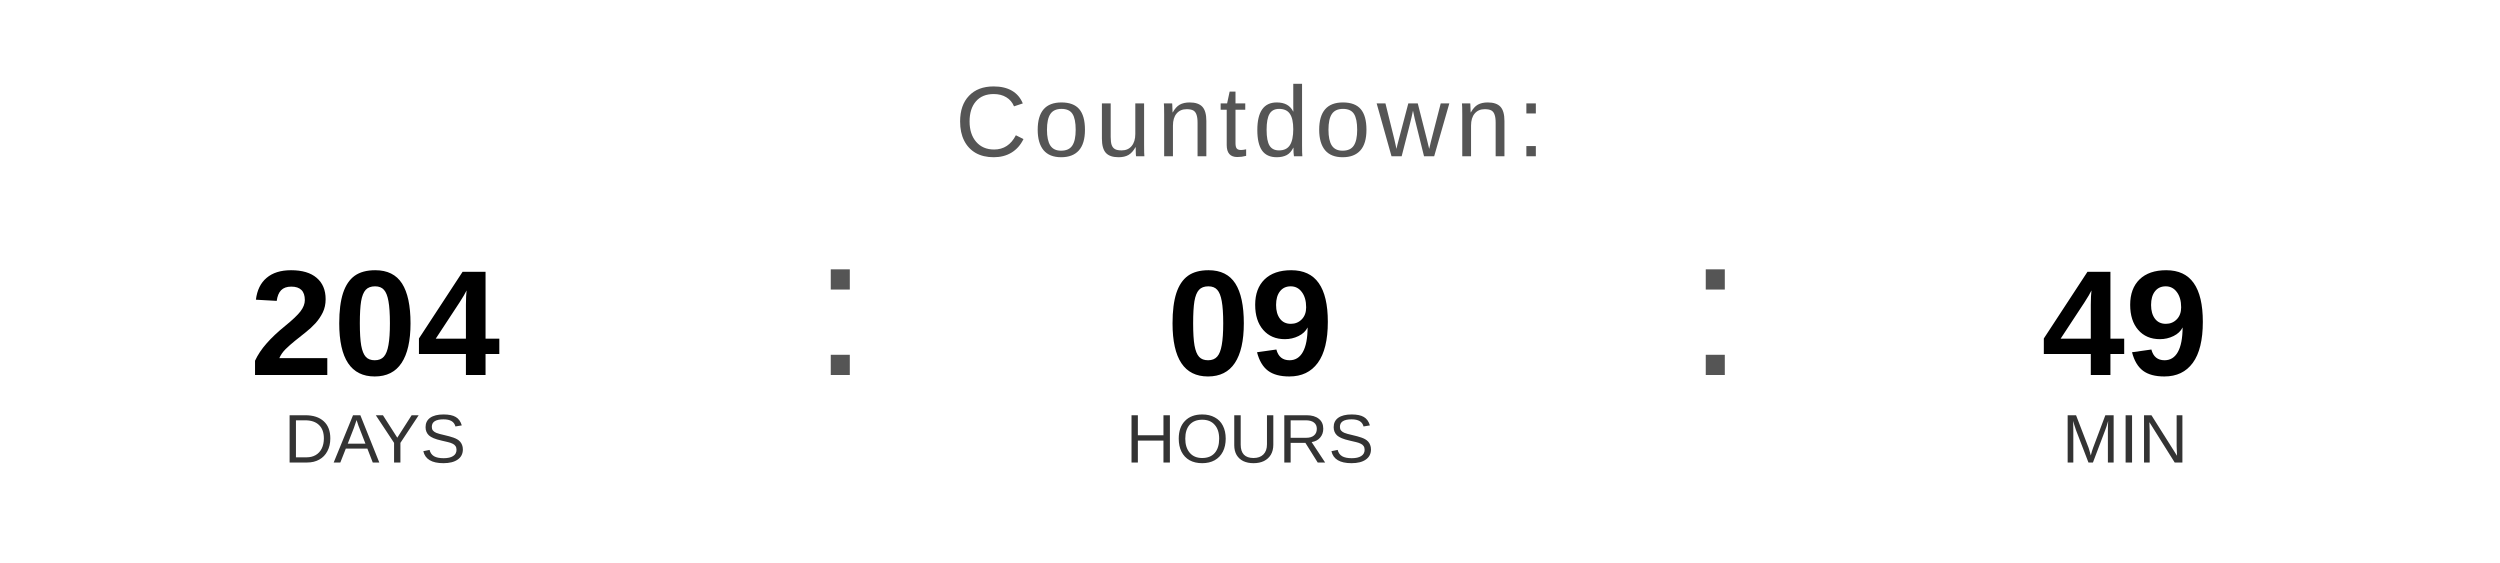
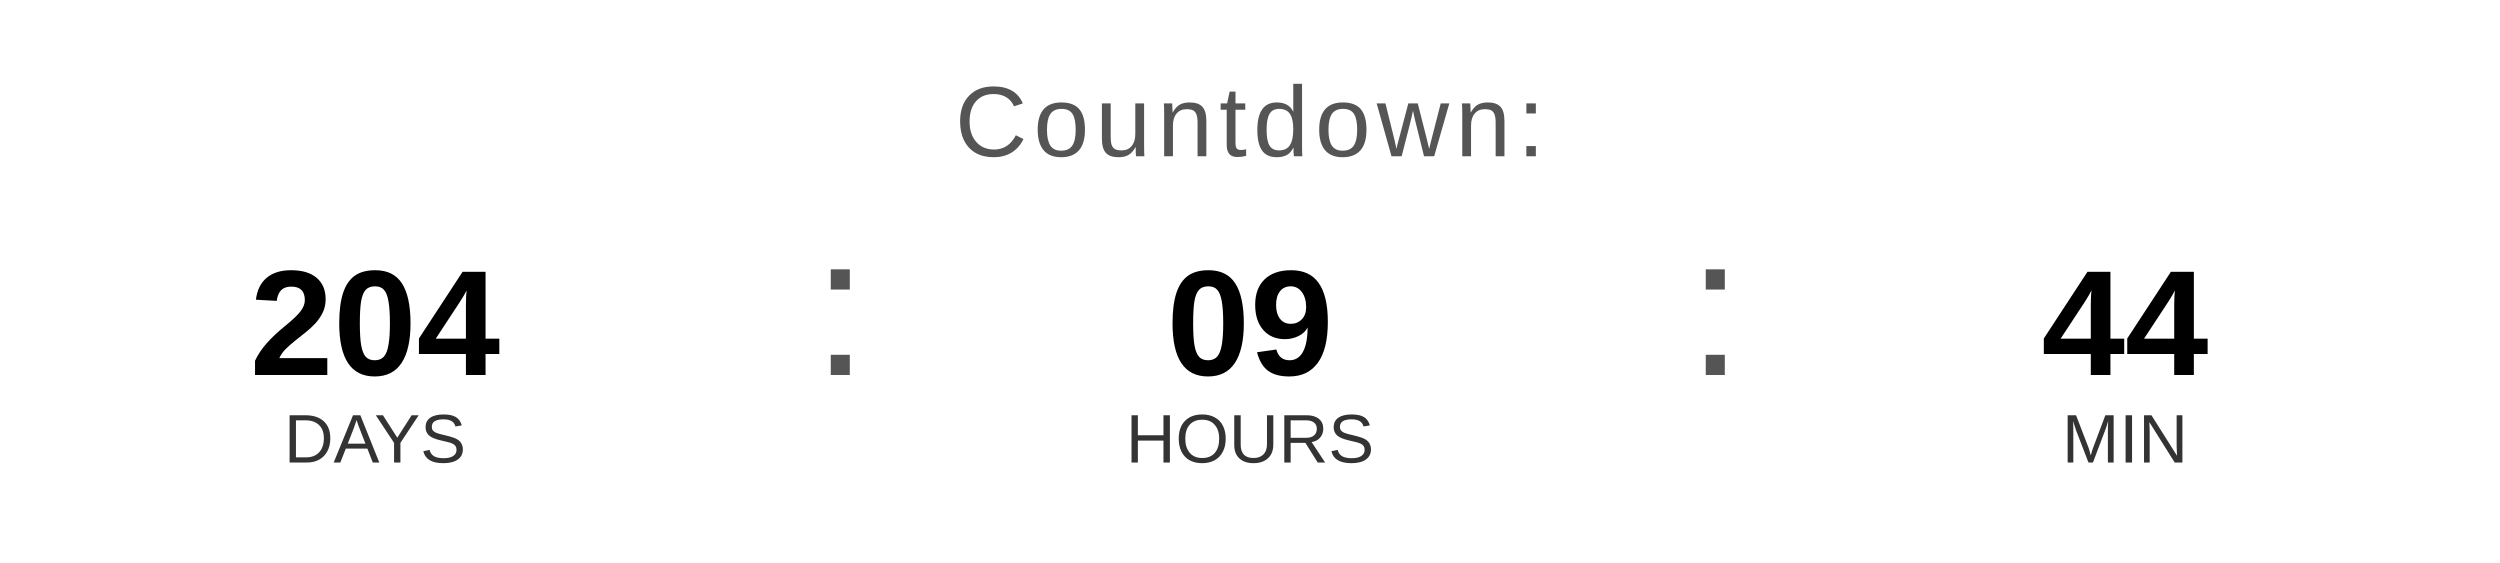
<svg xmlns="http://www.w3.org/2000/svg" width="400" height="90" viewBox="0 0 400 90">
  <text x="200" y="25" font-family="Arial, Helvetica, sans-serif" font-size="16" fill="#555555" text-anchor="middle" letter-spacing="1">
    Countdown:
  </text>
  <text x="60" y="60" font-family="Arial, Helvetica, sans-serif" font-size="24" font-weight="bold" fill="#000000" text-anchor="middle">204</text>
  <text x="60" y="74" font-family="Arial, Helvetica, sans-serif" font-size="11" fill="#333333" text-anchor="middle">DAYS</text>
  <text x="130" y="60" font-family="Arial, sans-serif" font-size="32" fill="#555555">:</text>
  <text x="200" y="60" font-family="Arial, Helvetica, sans-serif" font-size="24" font-weight="bold" fill="#000000" text-anchor="middle">09</text>
  <text x="200" y="74" font-family="Arial, Helvetica, sans-serif" font-size="11" fill="#333333" text-anchor="middle">HOURS</text>
  <text x="270" y="60" font-family="Arial, sans-serif" font-size="32" fill="#555555">:</text>
-   <text x="340" y="60" font-family="Arial, Helvetica, sans-serif" font-size="24" font-weight="bold" fill="#000000" text-anchor="middle">49</text>
+   <text x="340" y="60" font-family="Arial, Helvetica, sans-serif" font-size="24" font-weight="bold" fill="#000000" text-anchor="middle">44</text>
  <text x="340" y="74" font-family="Arial, Helvetica, sans-serif" font-size="11" fill="#333333" text-anchor="middle">MIN</text>
</svg>
